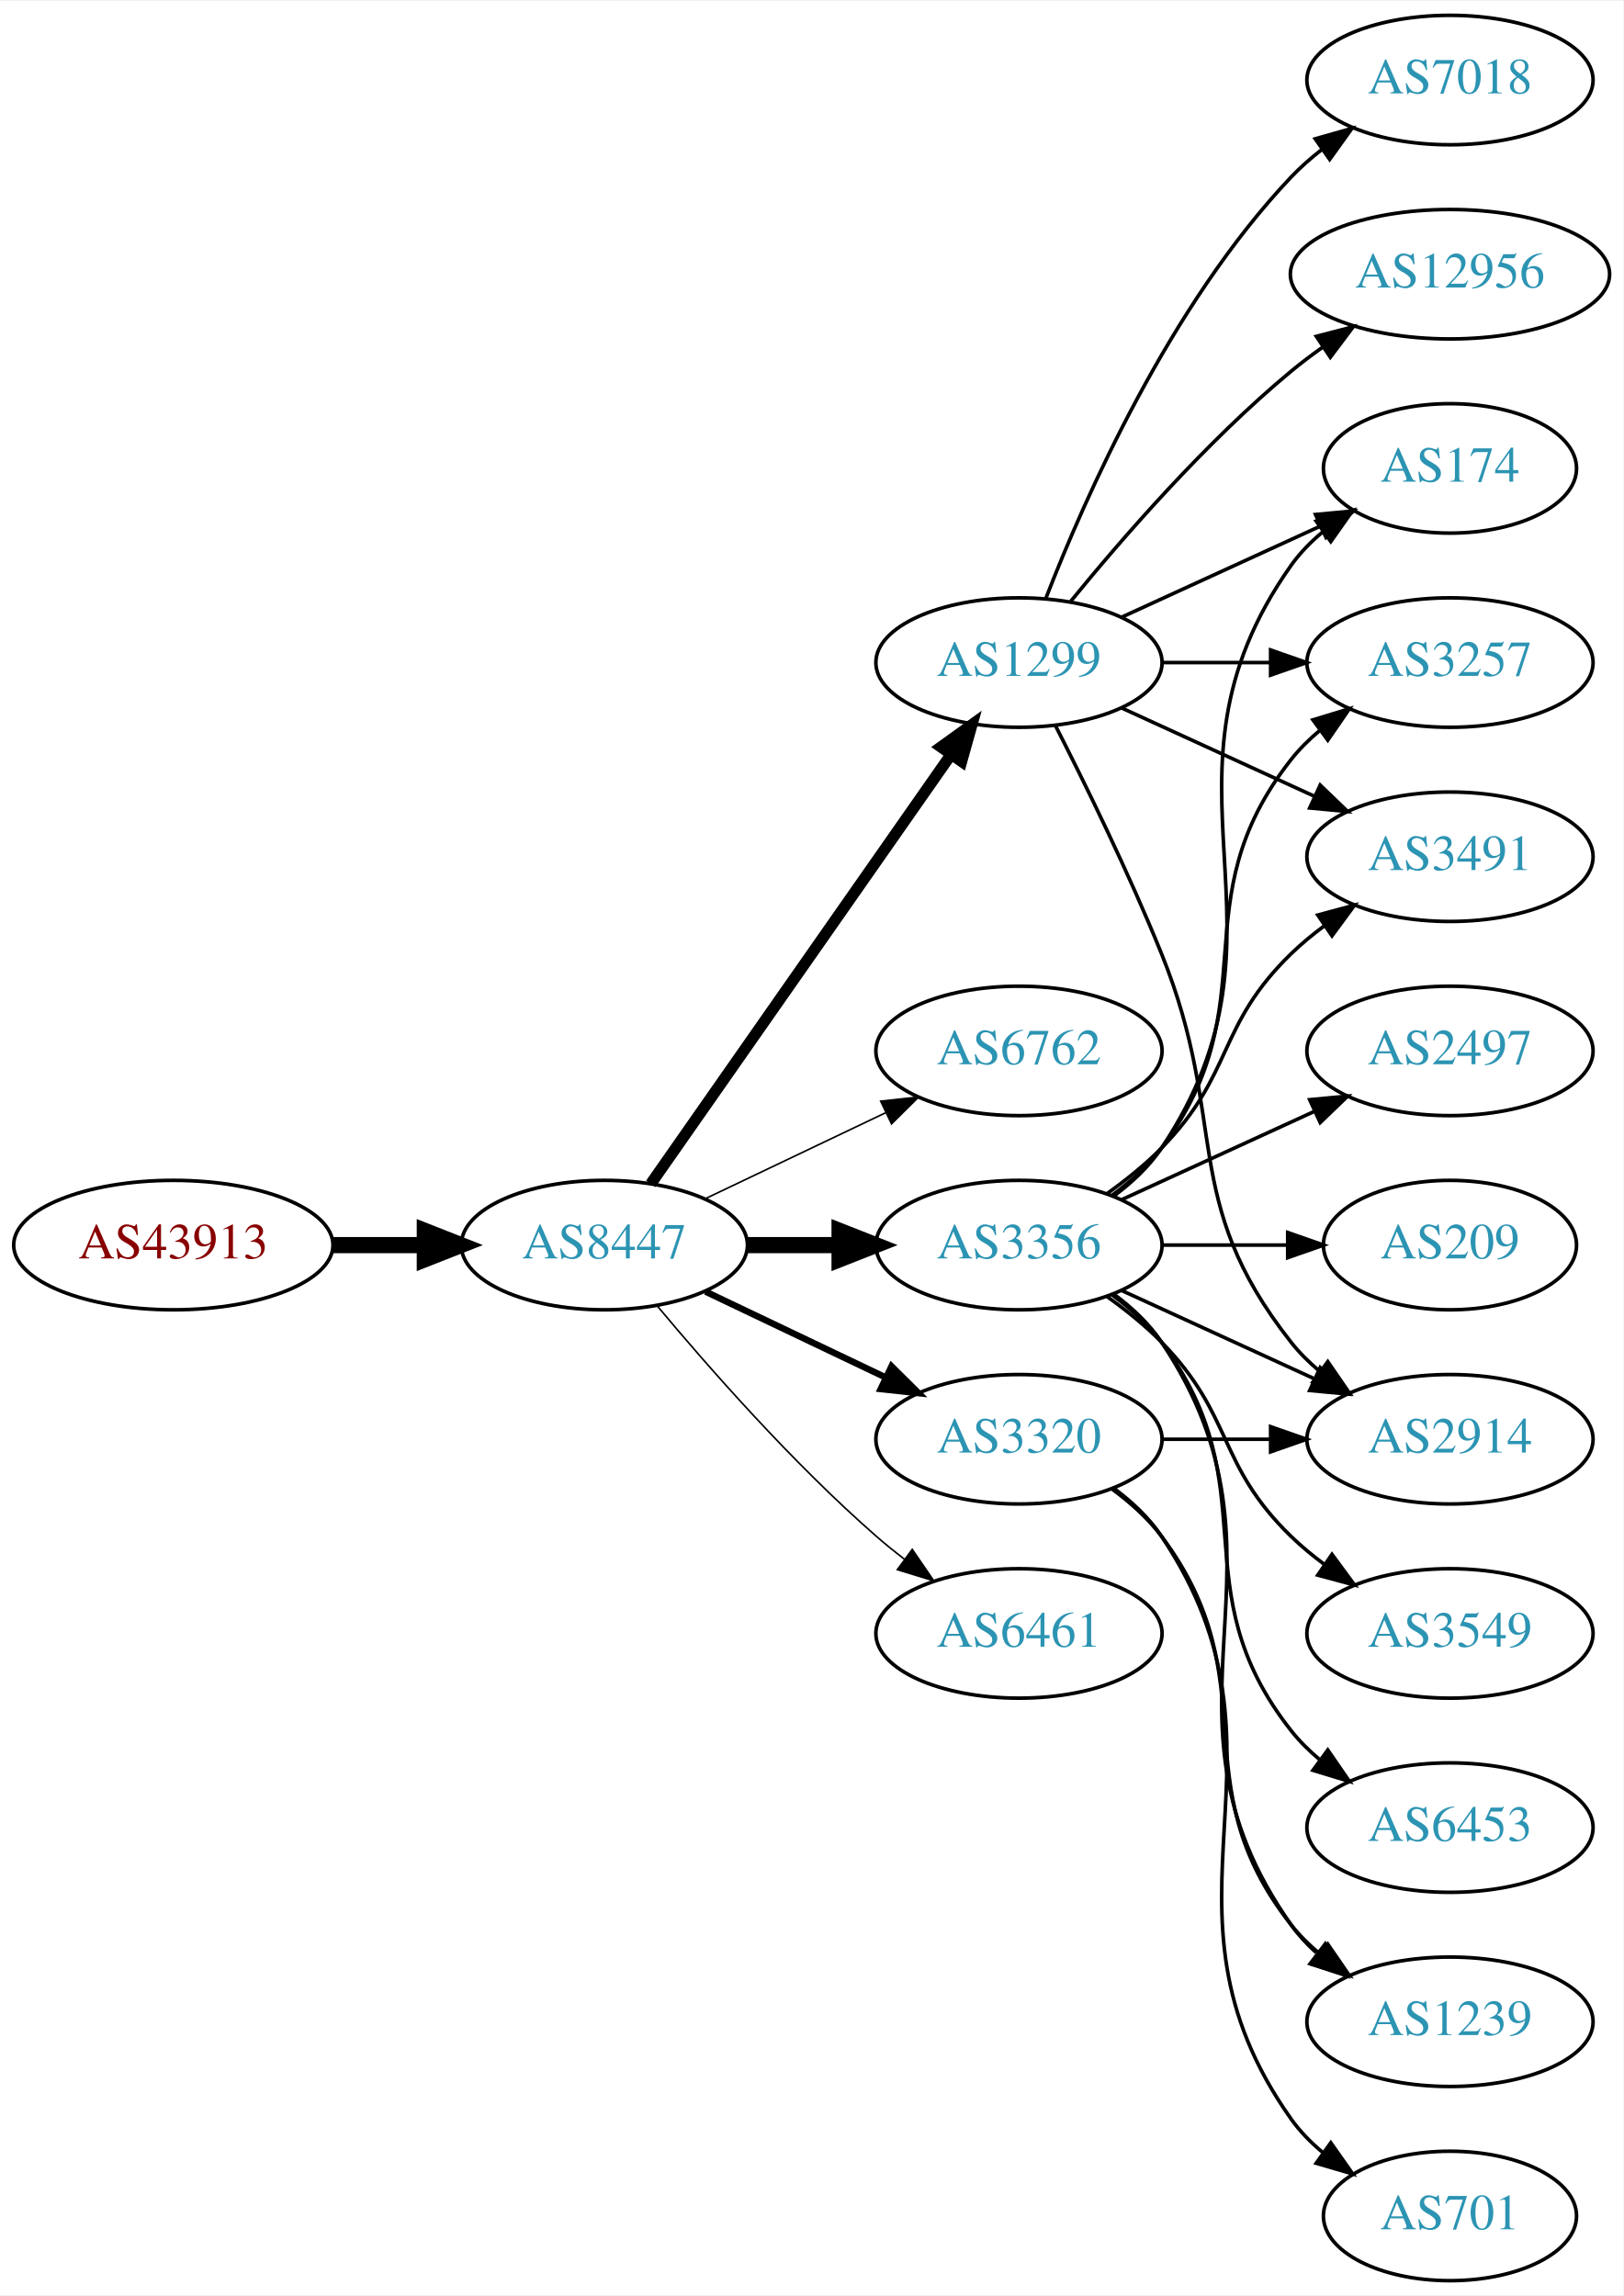
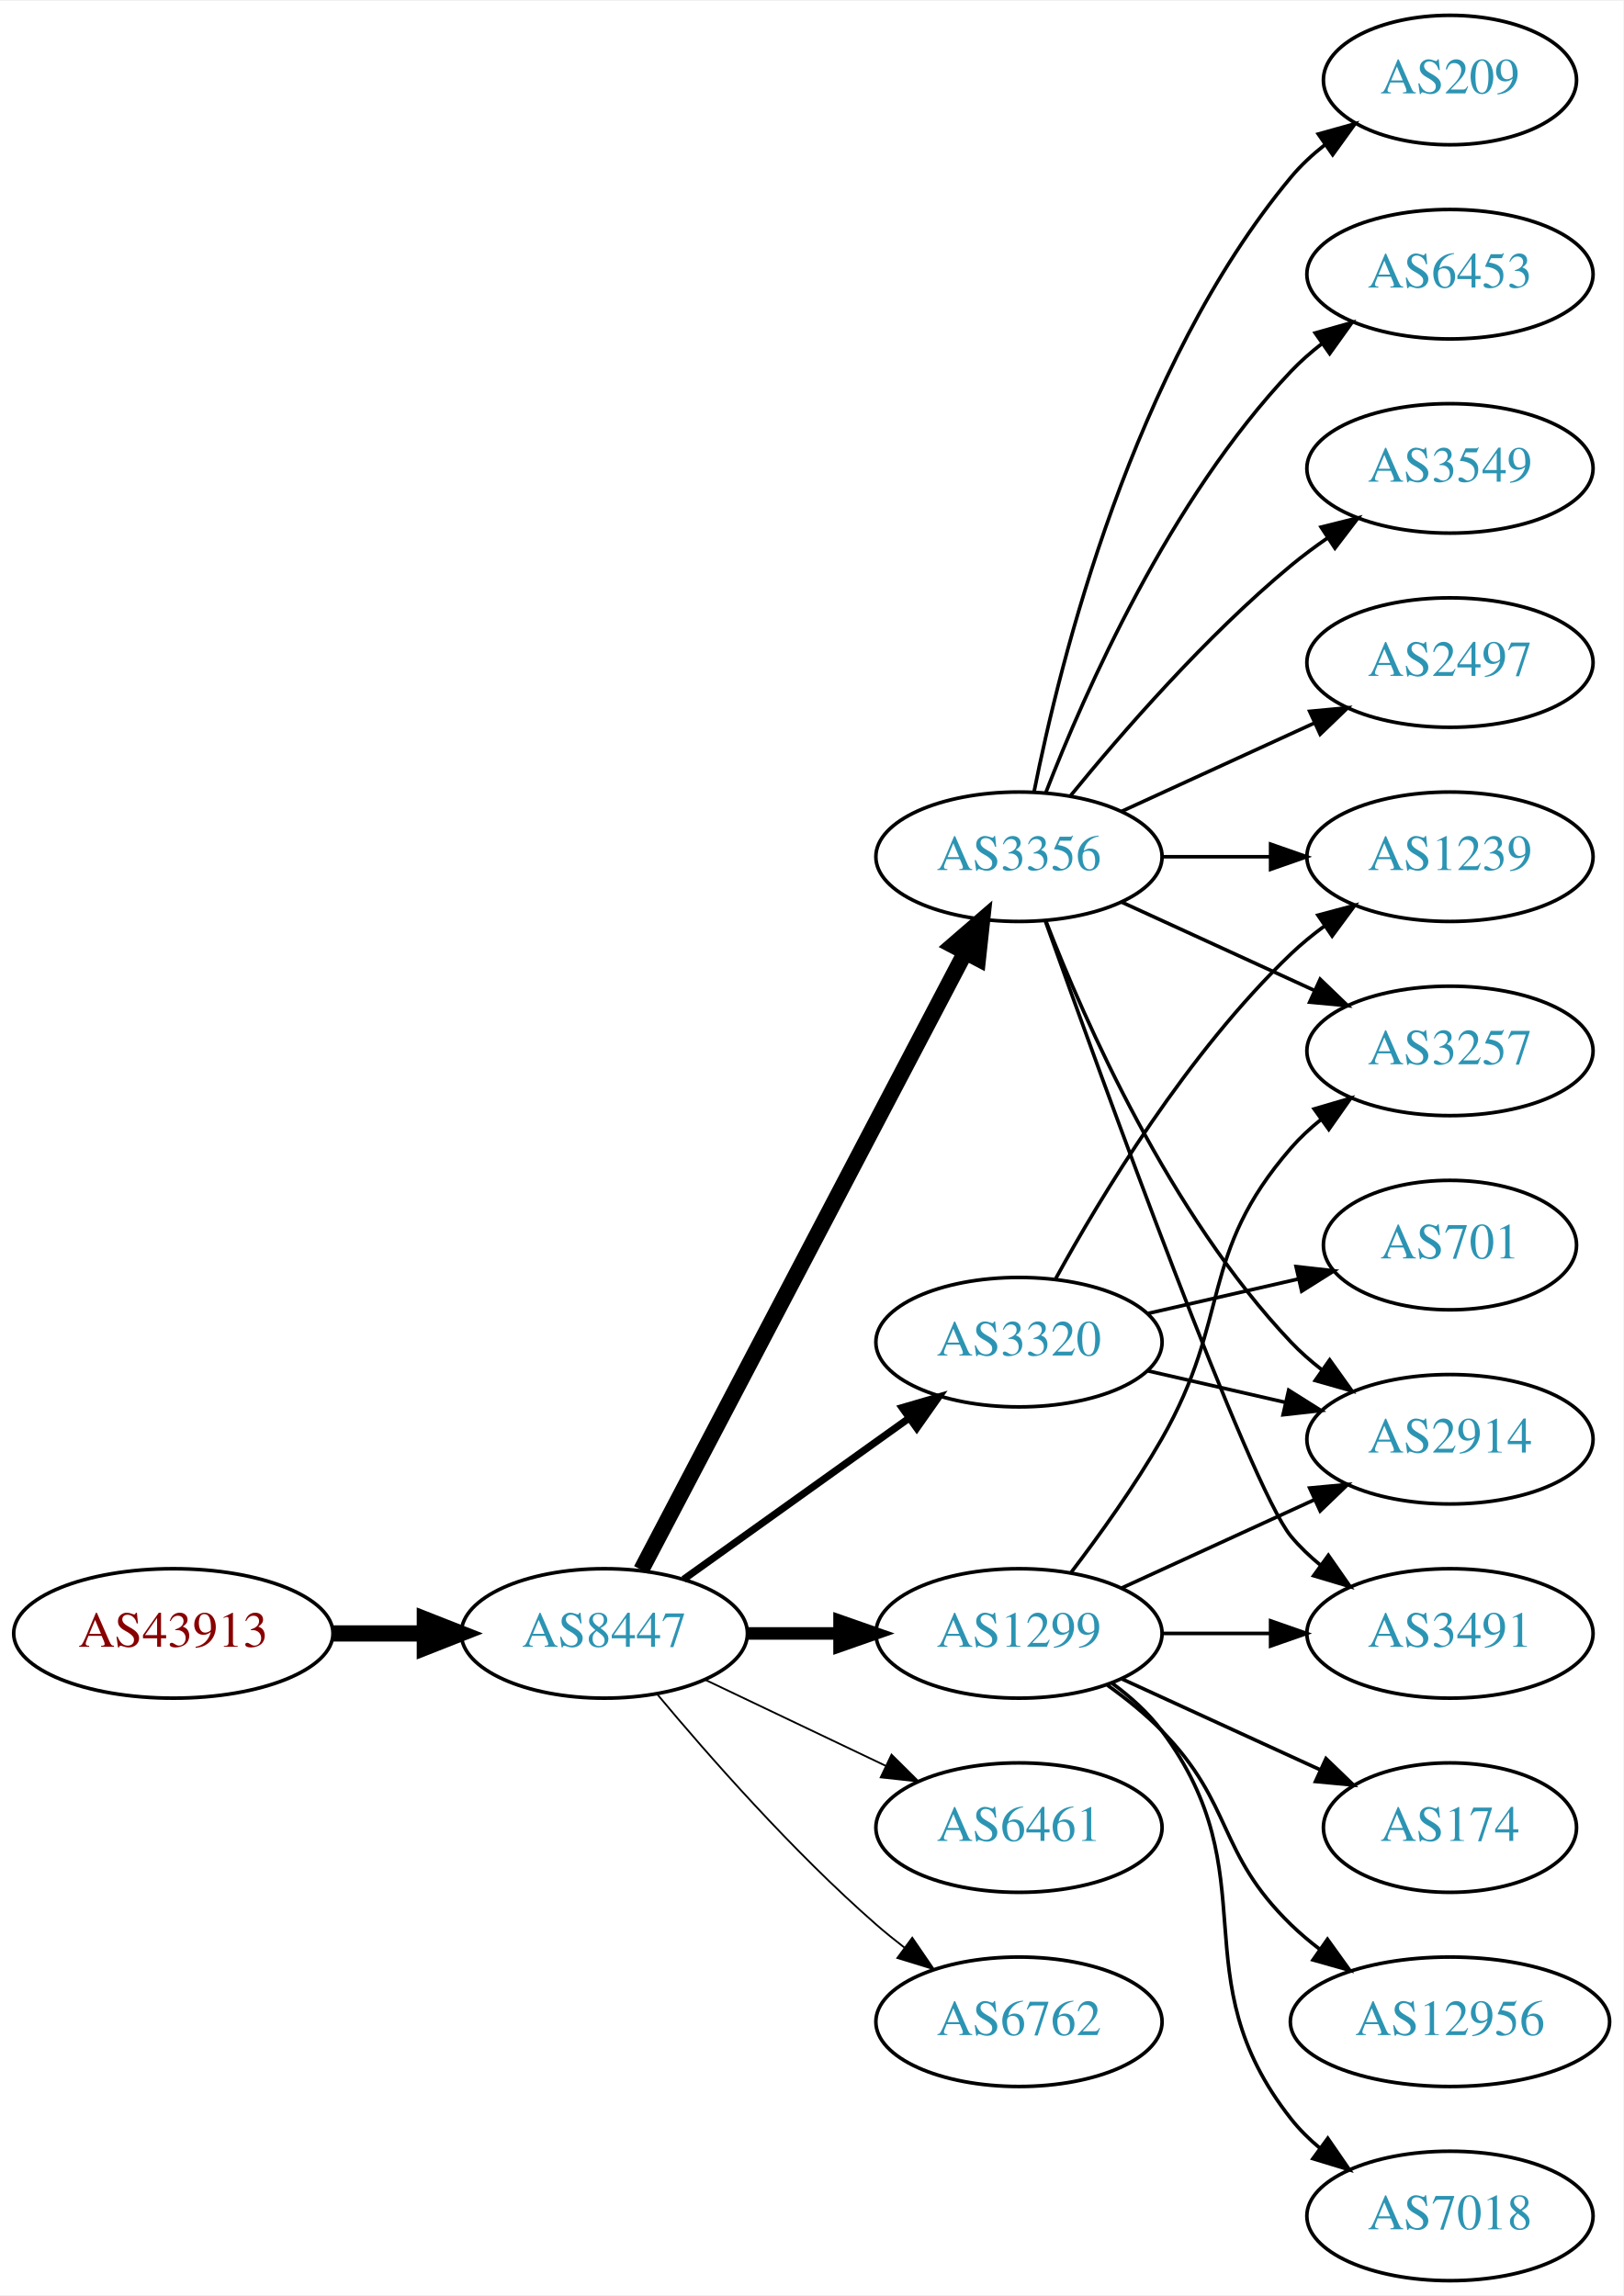
<svg xmlns="http://www.w3.org/2000/svg" xmlns:xlink="http://www.w3.org/1999/xlink" width="451pt" height="638pt" viewBox="0.00 0.00 451.37 638.00">
  <g id="graph0" class="graph" transform="scale(1 1) rotate(0) translate(4 634)">
    <polygon fill="white" stroke="none" points="-4,4 -4,-634 447.37,-634 447.37,4 -4,4" />
    <g id="node1" class="node">
      <g id="a_node1">
        <a xlink:href="/asn/43913" xlink:title="AS43913 ~ AT-AGES-AS [AT]">
-           <ellipse fill="#ffffff" stroke="black" cx="44.196" cy="-288" rx="44.393" ry="18" />
-           <text text-anchor="middle" x="44.196" y="-284.3" font-family="Times,serif" font-size="14.00" fill="#880000">AS43913</text>
+           <ellipse fill="#ffffff" stroke="black" cx="44.196" cy="-180" rx="44.393" ry="18" />
+           <text text-anchor="middle" x="44.196" y="-176.3" font-family="Times,serif" font-size="14.00" fill="#880000">AS43913</text>
        </a>
      </g>
    </g>
    <g id="node2" class="node">
      <g id="a_node2">
        <a xlink:href="/asn/8447" xlink:title="AS8447 ~ A1 Telekom Austria AG [AT]">
-           <ellipse fill="#ffffff" stroke="black" cx="164.039" cy="-288" rx="39.794" ry="18" />
-           <text text-anchor="middle" x="164.039" y="-284.3" font-family="Times,serif" font-size="14.00" fill="#2c94b3">AS8447</text>
+           <ellipse fill="#ffffff" stroke="black" cx="164.039" cy="-180" rx="39.794" ry="18" />
+           <text text-anchor="middle" x="164.039" y="-176.3" font-family="Times,serif" font-size="14.00" fill="#2c94b3">AS8447</text>
        </a>
      </g>
    </g>
    <g id="edge1" class="edge">
-       <path fill="none" stroke="black" stroke-width="4.5" d="M88.407,-288C96.72,-288 105.482,-288 113.965,-288" />
-       <polygon fill="black" stroke="black" stroke-width="4.5" points="114.123,-291.938 124.123,-288 114.123,-284.063 114.123,-291.938" />
+       <path fill="none" stroke="black" stroke-width="4.5" d="M88.407,-180C96.72,-180 105.482,-180 113.965,-180" />
+       <polygon fill="black" stroke="black" stroke-width="4.5" points="114.123,-183.938 124.123,-180 114.123,-176.063 114.123,-183.938" />
    </g>
    <g id="node3" class="node">
      <g id="a_node3">
-         <a xlink:href="/asn/1299" xlink:title="AS1299 ~ Telia Carrier [EU]">
-           <ellipse fill="#ffffff" stroke="black" cx="279.332" cy="-450" rx="39.794" ry="18" />
-           <text text-anchor="middle" x="279.332" y="-446.3" font-family="Times,serif" font-size="14.00" fill="#2c94b3">AS1299</text>
+         <a xlink:href="/asn/3320" xlink:title="AS3320 ~ DTAG [DE]">
+           <ellipse fill="#ffffff" stroke="black" cx="279.332" cy="-261" rx="39.794" ry="18" />
+           <text text-anchor="middle" x="279.332" y="-257.3" font-family="Times,serif" font-size="14.00" fill="#2c94b3">AS3320</text>
        </a>
      </g>
    </g>
    <g id="edge2" class="edge">
-       <path fill="none" stroke="black" stroke-width="3.15" d="M176.949,-305.031C196.871,-333.517 237.06,-390.985 260.41,-424.374" />
-       <polygon fill="black" stroke="black" stroke-width="3.15" points="257.641,-426.521 266.24,-432.71 263.377,-422.509 257.641,-426.521" />
+       <path fill="none" stroke="black" stroke-width="2" d="M186.083,-195.046C203.697,-207.639 229.036,-225.755 248.701,-239.816" />
+       <polygon fill="black" stroke="black" stroke-width="2" points="246.845,-242.791 257.016,-245.76 250.917,-237.097 246.845,-242.791" />
    </g>
    <g id="node4" class="node">
      <g id="a_node4">
-         <a xlink:href="/asn/6762" xlink:title="AS6762 ~ TELECOM ITALIA SPARKLE S.p.A. [IT]">
-           <ellipse fill="#ffffff" stroke="black" cx="279.332" cy="-342" rx="39.794" ry="18" />
-           <text text-anchor="middle" x="279.332" y="-338.3" font-family="Times,serif" font-size="14.00" fill="#2c94b3">AS6762</text>
+         <a xlink:href="/asn/6461" xlink:title="AS6461 ~ Zayo Bandwidth [US]">
+           <ellipse fill="#ffffff" stroke="black" cx="279.332" cy="-126" rx="39.794" ry="18" />
+           <text text-anchor="middle" x="279.332" y="-122.3" font-family="Times,serif" font-size="14.00" fill="#2c94b3">AS6461</text>
        </a>
      </g>
    </g>
    <g id="edge3" class="edge">
-       <path fill="none" stroke="black" stroke-width="0.45" d="M192.175,-300.934C207.169,-308.081 225.99,-317.052 242.213,-324.785" />
-       <polygon fill="black" stroke="black" stroke-width="0.45" points="240.884,-328.028 251.417,-329.171 243.895,-321.709 240.884,-328.028" />
+       <path fill="none" stroke="black" stroke-width="0.5" d="M192.175,-167.066C207.169,-159.919 225.99,-150.948 242.213,-143.215" />
+       <polygon fill="black" stroke="black" stroke-width="0.5" points="243.895,-146.291 251.417,-138.829 240.884,-139.972 243.895,-146.291" />
    </g>
    <g id="node5" class="node">
      <g id="a_node5">
-         <a xlink:href="/asn/3356" xlink:title="AS3356 ~ Level 3 Parent, LLC [US]">
-           <ellipse fill="#ffffff" stroke="black" cx="279.332" cy="-288" rx="39.794" ry="18" />
-           <text text-anchor="middle" x="279.332" y="-284.3" font-family="Times,serif" font-size="14.00" fill="#2c94b3">AS3356</text>
+         <a xlink:href="/asn/1299" xlink:title="AS1299 ~ Telia Carrier [EU]">
+           <ellipse fill="#ffffff" stroke="black" cx="279.332" cy="-180" rx="39.794" ry="18" />
+           <text text-anchor="middle" x="279.332" y="-176.3" font-family="Times,serif" font-size="14.00" fill="#2c94b3">AS1299</text>
        </a>
      </g>
    </g>
    <g id="edge4" class="edge">
-       <path fill="none" stroke="black" stroke-width="4.5" d="M203.711,-288C211.914,-288 220.678,-288 229.21,-288" />
-       <polygon fill="black" stroke="black" stroke-width="4.5" points="229.449,-291.938 239.449,-288 229.449,-284.063 229.449,-291.938" />
+       <path fill="none" stroke="black" stroke-width="3.5" d="M203.711,-180C211.914,-180 220.678,-180 229.21,-180" />
+       <polygon fill="black" stroke="black" stroke-width="3.5" points="229.449,-183.5 239.449,-180 229.449,-176.5 229.449,-183.5" />
    </g>
    <g id="node6" class="node">
      <g id="a_node6">
-         <a xlink:href="/asn/3320" xlink:title="AS3320 ~ DTAG [DE]">
-           <ellipse fill="#ffffff" stroke="black" cx="279.332" cy="-234" rx="39.794" ry="18" />
-           <text text-anchor="middle" x="279.332" y="-230.3" font-family="Times,serif" font-size="14.00" fill="#2c94b3">AS3320</text>
+         <a xlink:href="/asn/6762" xlink:title="AS6762 ~ TELECOM ITALIA SPARKLE S.p.A. [IT]">
+           <ellipse fill="#ffffff" stroke="black" cx="279.332" cy="-72" rx="39.794" ry="18" />
+           <text text-anchor="middle" x="279.332" y="-68.3" font-family="Times,serif" font-size="14.00" fill="#2c94b3">AS6762</text>
        </a>
      </g>
    </g>
    <g id="edge5" class="edge">
-       <path fill="none" stroke="black" stroke-width="1.8" d="M192.175,-275.066C207.169,-267.919 225.99,-258.948 242.213,-251.215" />
-       <polygon fill="black" stroke="black" stroke-width="1.8" points="243.895,-254.291 251.417,-246.829 240.884,-247.972 243.895,-254.291" />
+       <path fill="none" stroke="black" stroke-width="0.5" d="M178.669,-163.183C192.951,-146.071 216.498,-119.255 239.685,-99 242.151,-96.846 244.789,-94.706 247.487,-92.628" />
+       <polygon fill="black" stroke="black" stroke-width="0.5" points="249.66,-95.375 255.641,-86.63 245.512,-89.736 249.66,-95.375" />
    </g>
    <g id="node7" class="node">
      <g id="a_node7">
-         <a xlink:href="/asn/6461" xlink:title="AS6461 ~ Zayo Bandwidth [US]">
-           <ellipse fill="#ffffff" stroke="black" cx="279.332" cy="-180" rx="39.794" ry="18" />
-           <text text-anchor="middle" x="279.332" y="-176.3" font-family="Times,serif" font-size="14.00" fill="#2c94b3">AS6461</text>
+         <a xlink:href="/asn/3356" xlink:title="AS3356 ~ Level 3 Parent, LLC [US]">
+           <ellipse fill="#ffffff" stroke="black" cx="279.332" cy="-396" rx="39.794" ry="18" />
+           <text text-anchor="middle" x="279.332" y="-392.3" font-family="Times,serif" font-size="14.00" fill="#2c94b3">AS3356</text>
        </a>
      </g>
    </g>
    <g id="edge6" class="edge">
-       <path fill="none" stroke="black" stroke-width="0.45" d="M178.669,-271.183C192.951,-254.071 216.498,-227.255 239.685,-207 242.151,-204.846 244.789,-202.706 247.487,-200.628" />
-       <polygon fill="black" stroke="black" stroke-width="0.45" points="249.66,-203.375 255.641,-194.63 245.512,-197.736 249.66,-203.375" />
-     </g>
-     <g id="node8" class="node">
-       <g id="a_node8">
-         <a xlink:href="/asn/174" xlink:title="AS174 ~ Cogent Communications [US]">
-           <ellipse fill="#ffffff" stroke="black" cx="399.174" cy="-504" rx="35.194" ry="18" />
-           <text text-anchor="middle" x="399.174" y="-500.3" font-family="Times,serif" font-size="14.00" fill="#2c94b3">AS174</text>
-         </a>
-       </g>
-     </g>
-     <g id="edge7" class="edge">
-       <path fill="none" stroke="black" d="M307.96,-462.661C324.377,-470.183 345.358,-479.798 362.955,-487.861" />
-       <polygon fill="black" stroke="black" points="361.783,-491.174 372.332,-492.158 364.7,-484.811 361.783,-491.174" />
-     </g>
-     <g id="node9" class="node">
-       <g id="a_node9">
-         <a xlink:href="/asn/7018" xlink:title="AS7018 ~ AT&amp;T Services, Inc. [US]">
-           <ellipse fill="#ffffff" stroke="black" cx="399.174" cy="-612" rx="39.794" ry="18" />
-           <text text-anchor="middle" x="399.174" y="-608.3" font-family="Times,serif" font-size="14.00" fill="#2c94b3">AS7018</text>
-         </a>
-       </g>
-     </g>
-     <g id="edge8" class="edge">
-       <path fill="none" stroke="black" d="M286.855,-467.994C297.605,-495.728 321.262,-549.429 354.978,-585 357.564,-587.728 360.481,-590.294 363.55,-592.677" />
-       <polygon fill="black" stroke="black" points="361.704,-595.658 371.898,-598.543 365.728,-589.93 361.704,-595.658" />
-     </g>
-     <g id="node10" class="node">
-       <g id="a_node10">
-         <a xlink:href="/asn/3257" xlink:title="AS3257 ~ GTT [DE]">
-           <ellipse fill="#ffffff" stroke="black" cx="399.174" cy="-450" rx="39.794" ry="18" />
-           <text text-anchor="middle" x="399.174" y="-446.3" font-family="Times,serif" font-size="14.00" fill="#2c94b3">AS3257</text>
-         </a>
-       </g>
-     </g>
-     <g id="edge9" class="edge">
-       <path fill="none" stroke="black" d="M319.244,-450C328.798,-450 339.147,-450 349.11,-450" />
-       <polygon fill="black" stroke="black" points="349.302,-453.5 359.302,-450 349.302,-446.5 349.302,-453.5" />
-     </g>
-     <g id="node11" class="node">
-       <g id="a_node11">
+       <path fill="none" stroke="black" stroke-width="4.5" d="M174.31,-197.676C194.151,-235.505 240.829,-324.499 264.316,-369.278" />
+       <polygon fill="black" stroke="black" stroke-width="4.5" points="260.959,-371.356 269.091,-378.383 267.933,-367.698 260.959,-371.356" />
+     </g>
+     <g id="node13" class="node">
+       <g id="a_node13">
        <a xlink:href="/asn/2914" xlink:title="AS2914 ~ NTT America, Inc. [US]">
          <ellipse fill="#ffffff" stroke="black" cx="399.174" cy="-234" rx="39.794" ry="18" />
          <text text-anchor="middle" x="399.174" y="-230.3" font-family="Times,serif" font-size="14.00" fill="#2c94b3">AS2914</text>
        </a>
      </g>
    </g>
-     <g id="edge10" class="edge">
-       <path fill="none" stroke="black" d="M289.412,-432.583C297.681,-416.366 309.942,-391.397 318.978,-369 337.908,-322.078 323.679,-300.754 354.978,-261 357.303,-258.047 360.047,-255.33 363.006,-252.853" />
-       <polygon fill="black" stroke="black" points="365.199,-255.585 371.203,-246.855 361.065,-249.936 365.199,-255.585" />
-     </g>
-     <g id="node12" class="node">
-       <g id="a_node12">
-         <a xlink:href="/asn/3491" xlink:title="AS3491 ~ PCCW Global, Inc. [US]">
-           <ellipse fill="#ffffff" stroke="black" cx="399.174" cy="-396" rx="39.794" ry="18" />
-           <text text-anchor="middle" x="399.174" y="-392.3" font-family="Times,serif" font-size="14.00" fill="#2c94b3">AS3491</text>
-         </a>
-       </g>
-     </g>
-     <g id="edge11" class="edge">
-       <path fill="none" stroke="black" d="M307.96,-437.339C323.917,-430.027 344.188,-420.739 361.471,-412.819" />
-       <polygon fill="black" stroke="black" points="363.085,-415.929 370.718,-408.581 360.169,-409.565 363.085,-415.929" />
-     </g>
-     <g id="node13" class="node">
-       <g id="a_node13">
-         <a xlink:href="/asn/12956" xlink:title="AS12956 ~ TELXIUS [ES]">
-           <ellipse fill="#ffffff" stroke="black" cx="399.174" cy="-558" rx="44.393" ry="18" />
-           <text text-anchor="middle" x="399.174" y="-554.3" font-family="Times,serif" font-size="14.00" fill="#2c94b3">AS12956</text>
-         </a>
-       </g>
-     </g>
-     <g id="edge12" class="edge">
-       <path fill="none" stroke="black" d="M293.751,-467.065C307.865,-484.375 331.28,-511.345 354.978,-531 357.716,-533.271 360.659,-535.494 363.677,-537.63" />
-       <polygon fill="black" stroke="black" points="362.009,-540.725 372.266,-543.379 365.903,-534.908 362.009,-540.725" />
-     </g>
-     <g id="edge20" class="edge">
-       <path fill="none" stroke="black" d="M305.651,-301.607C310.707,-305.351 315.518,-309.831 318.978,-315 360.003,-376.294 312.399,-416.775 354.978,-477 357.448,-480.493 360.527,-483.63 363.896,-486.421" />
-       <polygon fill="black" stroke="black" points="361.965,-489.343 372.136,-492.31 366.035,-483.648 361.965,-489.343" />
-     </g>
-     <g id="edge18" class="edge">
-       <path fill="none" stroke="black" d="M305.262,-301.882C310.338,-305.611 315.256,-310.016 318.978,-315 349.249,-355.542 323.679,-383.246 354.978,-423 357.303,-425.953 360.047,-428.67 363.006,-431.147" />
-       <polygon fill="black" stroke="black" points="361.065,-434.064 371.203,-437.145 365.199,-428.415 361.065,-434.064" />
-     </g>
-     <g id="edge15" class="edge">
-       <path fill="none" stroke="black" d="M307.96,-275.339C323.917,-268.027 344.188,-258.739 361.471,-250.819" />
-       <polygon fill="black" stroke="black" points="363.085,-253.929 370.718,-246.581 360.169,-247.565 363.085,-253.929" />
-     </g>
-     <g id="edge19" class="edge">
-       <path fill="none" stroke="black" d="M303.926,-302.389C309.182,-306.148 314.513,-310.437 318.978,-315 339.151,-335.617 334.285,-348.906 354.978,-369 357.823,-371.763 360.997,-374.386 364.297,-376.834" />
-       <polygon fill="black" stroke="black" points="362.414,-379.786 372.645,-382.538 366.363,-374.006 362.414,-379.786" />
-     </g>
-     <g id="node14" class="node">
-       <g id="a_node14">
-         <a xlink:href="/asn/2497" xlink:title="AS2497 ~ Internet Initiative Japan Inc. [JP]">
-           <ellipse fill="#ffffff" stroke="black" cx="399.174" cy="-342" rx="39.794" ry="18" />
-           <text text-anchor="middle" x="399.174" y="-338.3" font-family="Times,serif" font-size="14.00" fill="#2c94b3">AS2497</text>
-         </a>
-       </g>
-     </g>
-     <g id="edge13" class="edge">
-       <path fill="none" stroke="black" d="M307.96,-300.661C323.917,-307.973 344.188,-317.261 361.471,-325.181" />
-       <polygon fill="black" stroke="black" points="360.169,-328.435 370.718,-329.419 363.085,-322.071 360.169,-328.435" />
+     <g id="edge23" class="edge">
+       <path fill="none" stroke="black" d="M315.051,-253.045C327.051,-250.296 340.672,-247.175 353.364,-244.267" />
+       <polygon fill="black" stroke="black" points="354.33,-247.636 363.296,-241.991 352.767,-240.813 354.33,-247.636" />
    </g>
    <g id="node15" class="node">
      <g id="a_node15">
        <a xlink:href="/asn/1239" xlink:title="AS1239 ~ Sprint [US]">
-           <ellipse fill="#ffffff" stroke="black" cx="399.174" cy="-72" rx="39.794" ry="18" />
-           <text text-anchor="middle" x="399.174" y="-68.3" font-family="Times,serif" font-size="14.00" fill="#2c94b3">AS1239</text>
-         </a>
-       </g>
+           <ellipse fill="#ffffff" stroke="black" cx="399.174" cy="-396" rx="39.794" ry="18" />
+           <text text-anchor="middle" x="399.174" y="-392.3" font-family="Times,serif" font-size="14.00" fill="#2c94b3">AS1239</text>
+         </a>
+       </g>
+     </g>
+     <g id="edge21" class="edge">
+       <path fill="none" stroke="black" d="M289.573,-278.713C302.118,-301.561 326.295,-341.611 354.978,-369 357.846,-371.739 361.035,-374.347 364.344,-376.785" />
+       <polygon fill="black" stroke="black" points="362.468,-379.742 372.704,-382.477 366.407,-373.956 362.468,-379.742" />
+     </g>
+     <g id="node19" class="node">
+       <g id="a_node19">
+         <a xlink:href="/asn/701" xlink:title="AS701 ~ UUNET [US]">
+           <ellipse fill="#ffffff" stroke="black" cx="399.174" cy="-288" rx="35.194" ry="18" />
+           <text text-anchor="middle" x="399.174" y="-284.3" font-family="Times,serif" font-size="14.00" fill="#2c94b3">AS701</text>
+         </a>
+       </g>
+     </g>
+     <g id="edge22" class="edge">
+       <path fill="none" stroke="black" d="M315.051,-268.955C328.143,-271.955 343.166,-275.396 356.806,-278.522" />
+       <polygon fill="black" stroke="black" points="356.384,-282.016 366.914,-280.838 357.948,-275.193 356.384,-282.016" />
+     </g>
+     <g id="node8" class="node">
+       <g id="a_node8">
+         <a xlink:href="/asn/3491" xlink:title="AS3491 ~ PCCW Global, Inc. [US]">
+           <ellipse fill="#ffffff" stroke="black" cx="399.174" cy="-180" rx="39.794" ry="18" />
+           <text text-anchor="middle" x="399.174" y="-176.3" font-family="Times,serif" font-size="14.00" fill="#2c94b3">AS3491</text>
+         </a>
+       </g>
+     </g>
+     <g id="edge7" class="edge">
+       <path fill="none" stroke="black" d="M319.244,-180C328.798,-180 339.147,-180 349.11,-180" />
+       <polygon fill="black" stroke="black" points="349.302,-183.5 359.302,-180 349.302,-176.5 349.302,-183.5" />
+     </g>
+     <g id="node9" class="node">
+       <g id="a_node9">
+         <a xlink:href="/asn/174" xlink:title="AS174 ~ Cogent Communications [US]">
+           <ellipse fill="#ffffff" stroke="black" cx="399.174" cy="-126" rx="35.194" ry="18" />
+           <text text-anchor="middle" x="399.174" y="-122.3" font-family="Times,serif" font-size="14.00" fill="#2c94b3">AS174</text>
+         </a>
+       </g>
+     </g>
+     <g id="edge8" class="edge">
+       <path fill="none" stroke="black" d="M307.96,-167.339C324.377,-159.817 345.358,-150.202 362.955,-142.139" />
+       <polygon fill="black" stroke="black" points="364.7,-145.189 372.332,-137.842 361.783,-138.826 364.7,-145.189" />
+     </g>
+     <g id="node10" class="node">
+       <g id="a_node10">
+         <a xlink:href="/asn/12956" xlink:title="AS12956 ~ TELXIUS [ES]">
+           <ellipse fill="#ffffff" stroke="black" cx="399.174" cy="-72" rx="44.393" ry="18" />
+           <text text-anchor="middle" x="399.174" y="-68.3" font-family="Times,serif" font-size="14.00" fill="#2c94b3">AS12956</text>
+         </a>
+       </g>
+     </g>
+     <g id="edge9" class="edge">
+       <path fill="none" stroke="black" d="M303.926,-165.611C309.182,-161.852 314.513,-157.563 318.978,-153 339.151,-132.383 334.285,-119.094 354.978,-99 357.464,-96.586 360.202,-94.278 363.055,-92.1" />
+       <polygon fill="black" stroke="black" points="365.11,-94.934 371.291,-86.329 361.092,-89.202 365.11,-94.934" />
+     </g>
+     <g id="node11" class="node">
+       <g id="a_node11">
+         <a xlink:href="/asn/7018" xlink:title="AS7018 ~ AT&amp;T Services, Inc. [US]">
+           <ellipse fill="#ffffff" stroke="black" cx="399.174" cy="-18" rx="39.794" ry="18" />
+           <text text-anchor="middle" x="399.174" y="-14.3" font-family="Times,serif" font-size="14.00" fill="#2c94b3">AS7018</text>
+         </a>
+       </g>
+     </g>
+     <g id="edge10" class="edge">
+       <path fill="none" stroke="black" d="M305.262,-166.118C310.338,-162.389 315.256,-157.984 318.978,-153 349.249,-112.458 323.679,-84.754 354.978,-45 357.303,-42.047 360.047,-39.33 363.006,-36.853" />
+       <polygon fill="black" stroke="black" points="365.199,-39.585 371.203,-30.855 361.065,-33.936 365.199,-39.585" />
+     </g>
+     <g id="node12" class="node">
+       <g id="a_node12">
+         <a xlink:href="/asn/3257" xlink:title="AS3257 ~ GTT [DE]">
+           <ellipse fill="#ffffff" stroke="black" cx="399.174" cy="-342" rx="39.794" ry="18" />
+           <text text-anchor="middle" x="399.174" y="-338.3" font-family="Times,serif" font-size="14.00" fill="#2c94b3">AS3257</text>
+         </a>
+       </g>
+     </g>
+     <g id="edge11" class="edge">
+       <path fill="none" stroke="black" d="M293.793,-196.913C301.686,-207.27 311.535,-220.992 318.978,-234 338.543,-268.194 329.144,-285.258 354.978,-315 357.443,-317.838 360.28,-320.477 363.297,-322.906" />
+       <polygon fill="black" stroke="black" points="361.408,-325.858 371.575,-328.836 365.484,-320.167 361.408,-325.858" />
+     </g>
+     <g id="edge12" class="edge">
+       <path fill="none" stroke="black" d="M307.96,-192.661C323.917,-199.973 344.188,-209.261 361.471,-217.181" />
+       <polygon fill="black" stroke="black" points="360.169,-220.435 370.718,-221.419 363.085,-214.071 360.169,-220.435" />
+     </g>
+     <g id="edge20" class="edge">
+       <path fill="none" stroke="black" d="M286.662,-378.14C302.502,-333.733 343.411,-220.897 354.978,-207 357.383,-204.111 360.179,-201.437 363.172,-198.987" />
+       <polygon fill="black" stroke="black" points="365.361,-201.723 371.415,-193.027 361.26,-196.05 365.361,-201.723" />
+     </g>
+     <g id="edge18" class="edge">
+       <path fill="none" stroke="black" d="M307.96,-383.339C323.917,-376.027 344.188,-366.739 361.471,-358.819" />
+       <polygon fill="black" stroke="black" points="363.085,-361.929 370.718,-354.581 360.169,-355.565 363.085,-361.929" />
+     </g>
+     <g id="edge17" class="edge">
+       <path fill="none" stroke="black" d="M286.855,-378.006C297.605,-350.272 321.262,-296.571 354.978,-261 357.564,-258.272 360.481,-255.706 363.55,-253.323" />
+       <polygon fill="black" stroke="black" points="365.728,-256.07 371.898,-247.457 361.704,-250.342 365.728,-256.07" />
+     </g>
+     <g id="node14" class="node">
+       <g id="a_node14">
+         <a xlink:href="/asn/209" xlink:title="AS209 ~ CenturyLink Communications, LLC [US]">
+           <ellipse fill="#ffffff" stroke="black" cx="399.174" cy="-612" rx="35.194" ry="18" />
+           <text text-anchor="middle" x="399.174" y="-608.3" font-family="Times,serif" font-size="14.00" fill="#2c94b3">AS209</text>
+         </a>
+       </g>
+     </g>
+     <g id="edge13" class="edge">
+       <path fill="none" stroke="black" d="M283.53,-414.073C290.694,-450.141 310.968,-532.125 354.978,-585 357.715,-588.288 360.96,-591.298 364.423,-594.017" />
+       <polygon fill="black" stroke="black" points="362.558,-596.983 372.764,-599.827 366.56,-591.239 362.558,-596.983" />
    </g>
    <g id="edge14" class="edge">
-       <path fill="none" stroke="black" d="M305.651,-274.393C310.707,-270.649 315.518,-266.169 318.978,-261 360.003,-199.706 312.399,-159.225 354.978,-99 356.969,-96.184 359.356,-93.599 361.972,-91.24" />
-       <polygon fill="black" stroke="black" points="364.525,-93.694 370.34,-84.838 360.271,-88.135 364.525,-93.694" />
+       <path fill="none" stroke="black" d="M319.244,-396C328.798,-396 339.147,-396 349.11,-396" />
+       <polygon fill="black" stroke="black" points="349.302,-399.5 359.302,-396 349.302,-392.5 349.302,-399.5" />
    </g>
    <g id="node16" class="node">
      <g id="a_node16">
-         <a xlink:href="/asn/209" xlink:title="AS209 ~ CenturyLink Communications, LLC [US]">
-           <ellipse fill="#ffffff" stroke="black" cx="399.174" cy="-288" rx="35.194" ry="18" />
-           <text text-anchor="middle" x="399.174" y="-284.3" font-family="Times,serif" font-size="14.00" fill="#2c94b3">AS209</text>
-         </a>
-       </g>
-     </g>
-     <g id="edge16" class="edge">
-       <path fill="none" stroke="black" d="M319.244,-288C330.331,-288 342.491,-288 353.873,-288" />
-       <polygon fill="black" stroke="black" points="354.055,-291.5 364.055,-288 354.055,-284.5 354.055,-291.5" />
+         <a xlink:href="/asn/6453" xlink:title="AS6453 ~ TATA COMMUNICATIONS (AMERICA) INC [US]">
+           <ellipse fill="#ffffff" stroke="black" cx="399.174" cy="-558" rx="39.794" ry="18" />
+           <text text-anchor="middle" x="399.174" y="-554.3" font-family="Times,serif" font-size="14.00" fill="#2c94b3">AS6453</text>
+         </a>
+       </g>
+     </g>
+     <g id="edge15" class="edge">
+       <path fill="none" stroke="black" d="M286.855,-413.994C297.605,-441.728 321.262,-495.429 354.978,-531 357.564,-533.728 360.481,-536.294 363.55,-538.677" />
+       <polygon fill="black" stroke="black" points="361.704,-541.658 371.898,-544.543 365.728,-535.93 361.704,-541.658" />
    </g>
    <g id="node17" class="node">
      <g id="a_node17">
        <a xlink:href="/asn/3549" xlink:title="AS3549 ~ Level 3 Parent, LLC [US]">
-           <ellipse fill="#ffffff" stroke="black" cx="399.174" cy="-180" rx="39.794" ry="18" />
-           <text text-anchor="middle" x="399.174" y="-176.3" font-family="Times,serif" font-size="14.00" fill="#2c94b3">AS3549</text>
-         </a>
-       </g>
-     </g>
-     <g id="edge17" class="edge">
-       <path fill="none" stroke="black" d="M303.926,-273.611C309.182,-269.852 314.513,-265.563 318.978,-261 339.151,-240.383 334.285,-227.094 354.978,-207 357.823,-204.237 360.997,-201.614 364.297,-199.166" />
-       <polygon fill="black" stroke="black" points="366.363,-201.994 372.645,-193.462 362.414,-196.214 366.363,-201.994" />
+           <ellipse fill="#ffffff" stroke="black" cx="399.174" cy="-504" rx="39.794" ry="18" />
+           <text text-anchor="middle" x="399.174" y="-500.3" font-family="Times,serif" font-size="14.00" fill="#2c94b3">AS3549</text>
+         </a>
+       </g>
+     </g>
+     <g id="edge16" class="edge">
+       <path fill="none" stroke="black" d="M293.751,-413.065C307.865,-430.375 331.28,-457.345 354.978,-477 358.194,-479.668 361.695,-482.27 365.265,-484.741" />
+       <polygon fill="black" stroke="black" points="363.343,-487.666 373.622,-490.236 367.189,-481.817 363.343,-487.666" />
    </g>
    <g id="node18" class="node">
      <g id="a_node18">
-         <a xlink:href="/asn/6453" xlink:title="AS6453 ~ TATA COMMUNICATIONS (AMERICA) INC [US]">
-           <ellipse fill="#ffffff" stroke="black" cx="399.174" cy="-126" rx="39.794" ry="18" />
-           <text text-anchor="middle" x="399.174" y="-122.3" font-family="Times,serif" font-size="14.00" fill="#2c94b3">AS6453</text>
-         </a>
-       </g>
-     </g>
-     <g id="edge21" class="edge">
-       <path fill="none" stroke="black" d="M305.262,-274.118C310.338,-270.389 315.256,-265.984 318.978,-261 349.249,-220.458 323.679,-192.754 354.978,-153 357.303,-150.047 360.047,-147.33 363.006,-144.853" />
-       <polygon fill="black" stroke="black" points="365.199,-147.585 371.203,-138.855 361.065,-141.936 365.199,-147.585" />
-     </g>
-     <g id="edge23" class="edge">
-       <path fill="none" stroke="black" d="M319.244,-234C328.798,-234 339.147,-234 349.11,-234" />
-       <polygon fill="black" stroke="black" points="349.302,-237.5 359.302,-234 349.302,-230.5 349.302,-237.5" />
-     </g>
-     <g id="edge24" class="edge">
-       <path fill="none" stroke="black" d="M305.262,-220.118C310.338,-216.389 315.256,-211.984 318.978,-207 349.249,-166.458 323.679,-138.754 354.978,-99 357.303,-96.047 360.047,-93.33 363.006,-90.853" />
-       <polygon fill="black" stroke="black" points="365.199,-93.585 371.203,-84.855 361.065,-87.936 365.199,-93.585" />
-     </g>
-     <g id="node19" class="node">
-       <g id="a_node19">
-         <a xlink:href="/asn/701" xlink:title="AS701 ~ UUNET [US]">
-           <ellipse fill="#ffffff" stroke="black" cx="399.174" cy="-18" rx="35.194" ry="18" />
-           <text text-anchor="middle" x="399.174" y="-14.3" font-family="Times,serif" font-size="14.00" fill="#2c94b3">AS701</text>
-         </a>
-       </g>
-     </g>
-     <g id="edge22" class="edge">
-       <path fill="none" stroke="black" d="M305.651,-220.393C310.707,-216.649 315.518,-212.169 318.978,-207 360.003,-145.706 312.399,-105.225 354.978,-45 357.448,-41.507 360.527,-38.37 363.896,-35.579" />
-       <polygon fill="black" stroke="black" points="366.035,-38.352 372.136,-29.69 361.965,-32.657 366.035,-38.352" />
+         <a xlink:href="/asn/2497" xlink:title="AS2497 ~ Internet Initiative Japan Inc. [JP]">
+           <ellipse fill="#ffffff" stroke="black" cx="399.174" cy="-450" rx="39.794" ry="18" />
+           <text text-anchor="middle" x="399.174" y="-446.3" font-family="Times,serif" font-size="14.00" fill="#2c94b3">AS2497</text>
+         </a>
+       </g>
+     </g>
+     <g id="edge19" class="edge">
+       <path fill="none" stroke="black" d="M307.96,-408.661C323.917,-415.973 344.188,-425.261 361.471,-433.181" />
+       <polygon fill="black" stroke="black" points="360.169,-436.435 370.718,-437.419 363.085,-430.071 360.169,-436.435" />
    </g>
  </g>
</svg>
